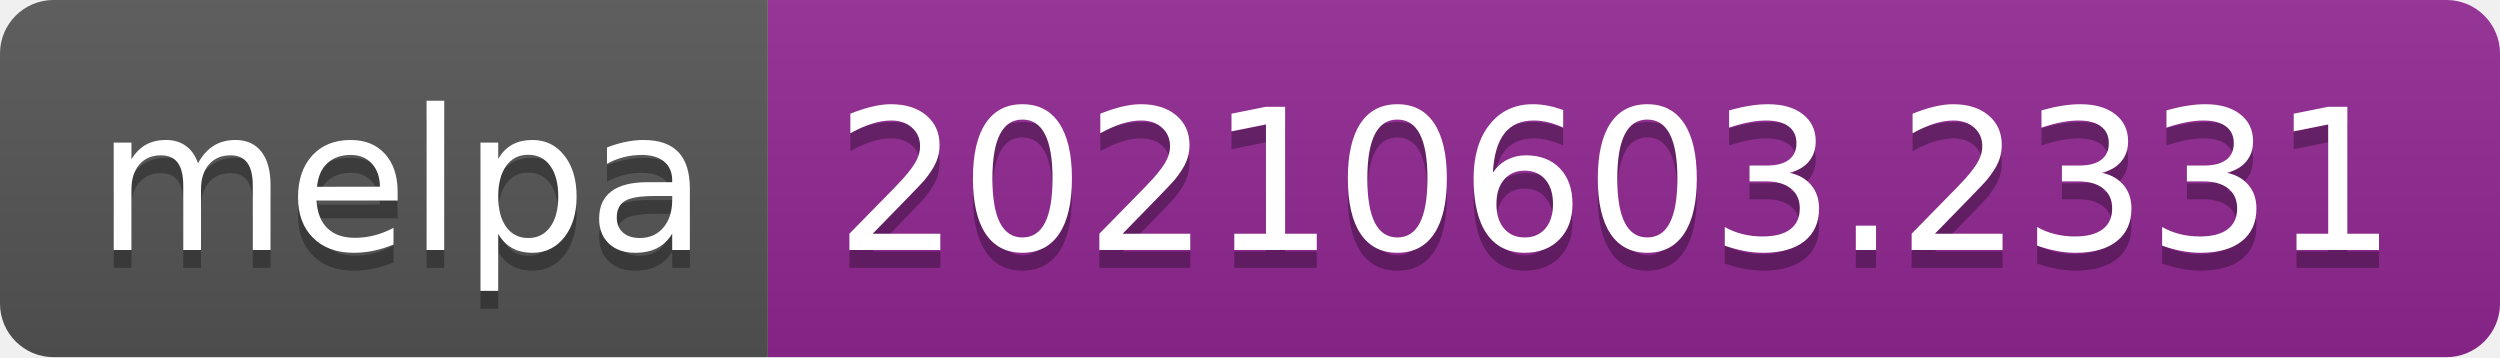
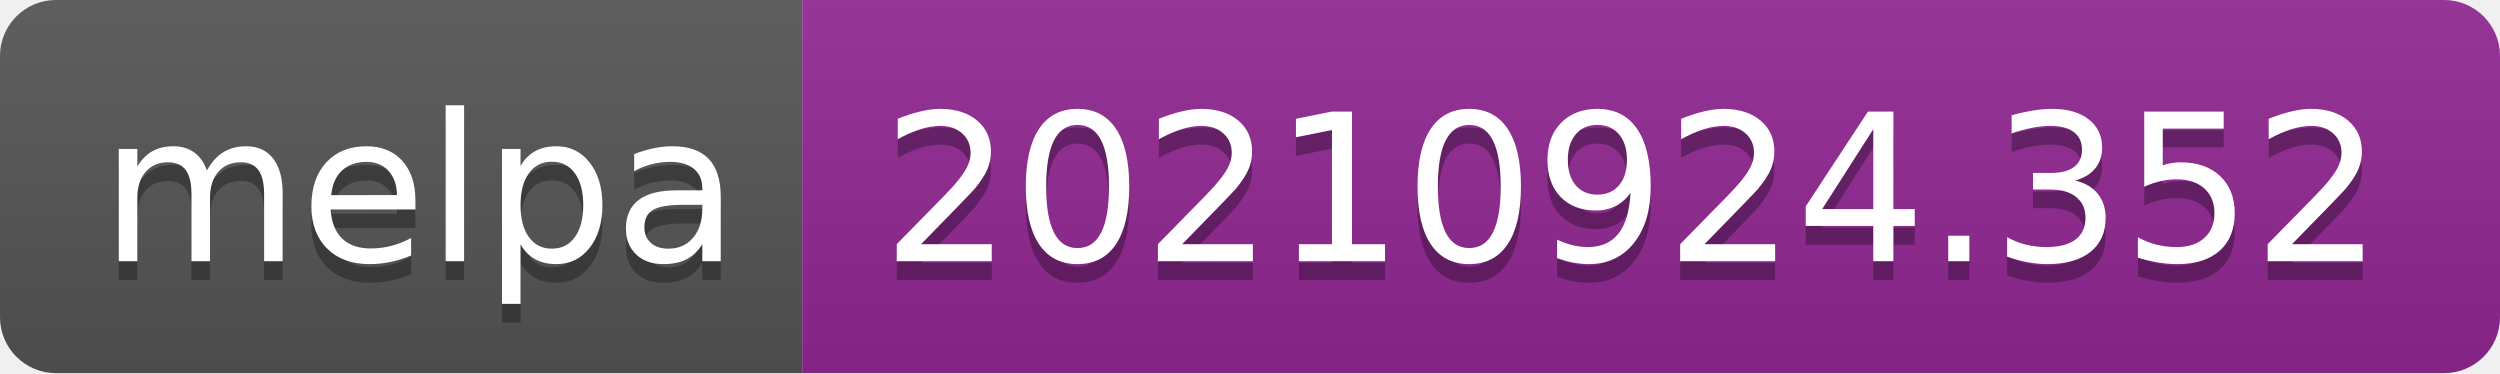
- <svg xmlns="http://www.w3.org/2000/svg" width="140" height="20" role="img" aria-label="melpa: 20210603.2331">
+ <svg xmlns="http://www.w3.org/2000/svg" width="134" height="20" role="img" aria-label="melpa: 20210924.352">
  <linearGradient id="s" x2="0" y2="100%">
    <stop offset="0" stop-color="#bbb" stop-opacity=".1" />
    <stop offset="1" stop-opacity=".1" />
  </linearGradient>
  <clipPath id="r">
-     <rect width="140" height="20" rx="3" fill="#fff" />
+     <rect width="134" height="20" rx="3" fill="#fff" />
  </clipPath>
  <g clip-path="url(#r)">
    <rect width="43" height="20" fill="#555" />
-     <rect x="43" width="97" height="20" fill="#922793" />
-     <rect width="140" height="20" fill="url(#s)" />
+     <rect x="43" width="91" height="20" fill="#922793" />
+     <rect width="134" height="20" fill="url(#s)" />
  </g>
  <g fill="#fff" text-anchor="middle" font-family="Verdana,Geneva,DejaVu Sans,sans-serif" text-rendering="geometricPrecision" font-size="110">
    <text aria-hidden="true" x="225" y="150" fill="#010101" fill-opacity=".3" transform="scale(.1)" textLength="330">melpa</text>
    <text x="225" y="140" transform="scale(.1)" fill="#fff" textLength="330">melpa</text>
-     <text aria-hidden="true" x="905" y="150" fill="#010101" fill-opacity=".3" transform="scale(.1)" textLength="870">20210603.2331</text>
-     <text x="905" y="140" transform="scale(.1)" fill="#fff" textLength="870">20210603.2331</text>
+     <text aria-hidden="true" x="875" y="150" fill="#010101" fill-opacity=".3" transform="scale(.1)" textLength="810">20210924.352</text>
+     <text x="875" y="140" transform="scale(.1)" fill="#fff" textLength="810">20210924.352</text>
  </g>
</svg>
